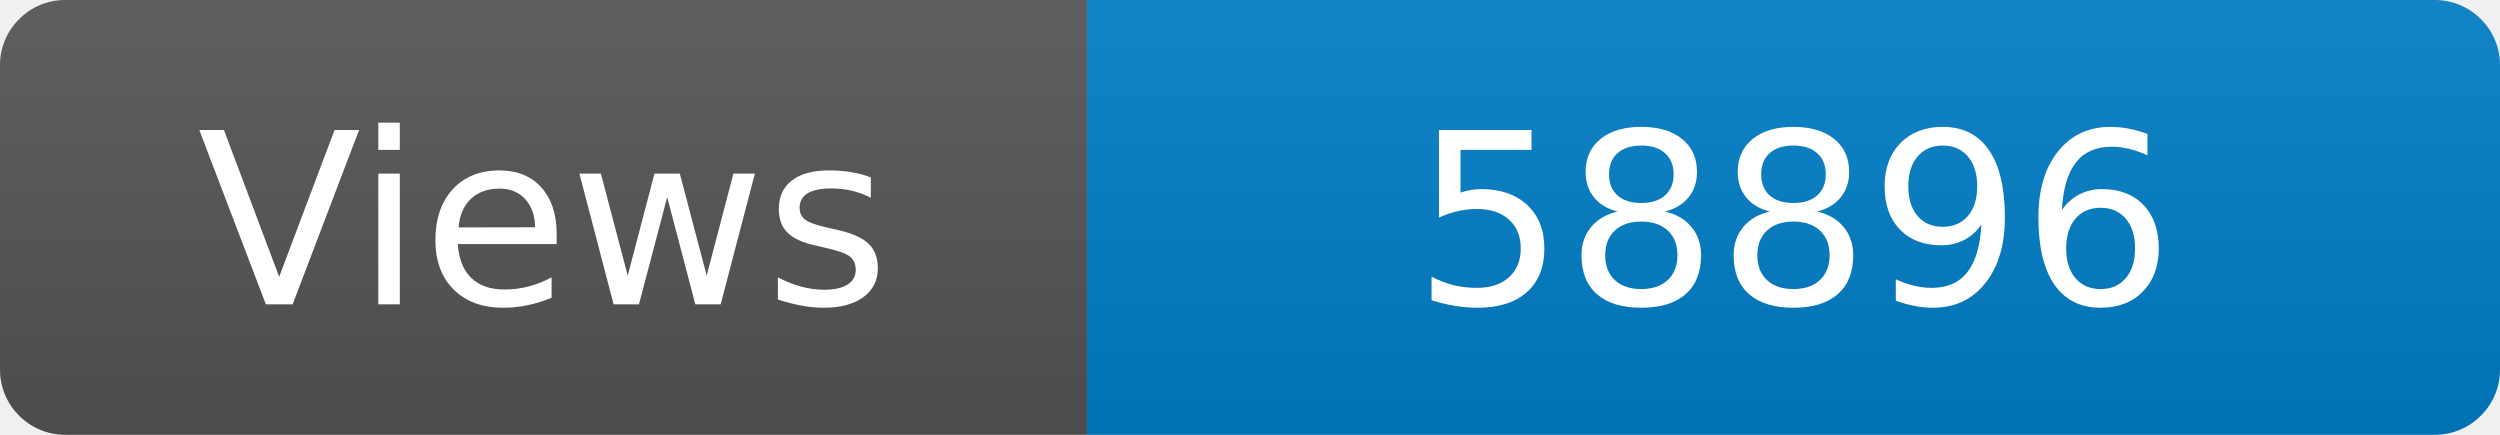
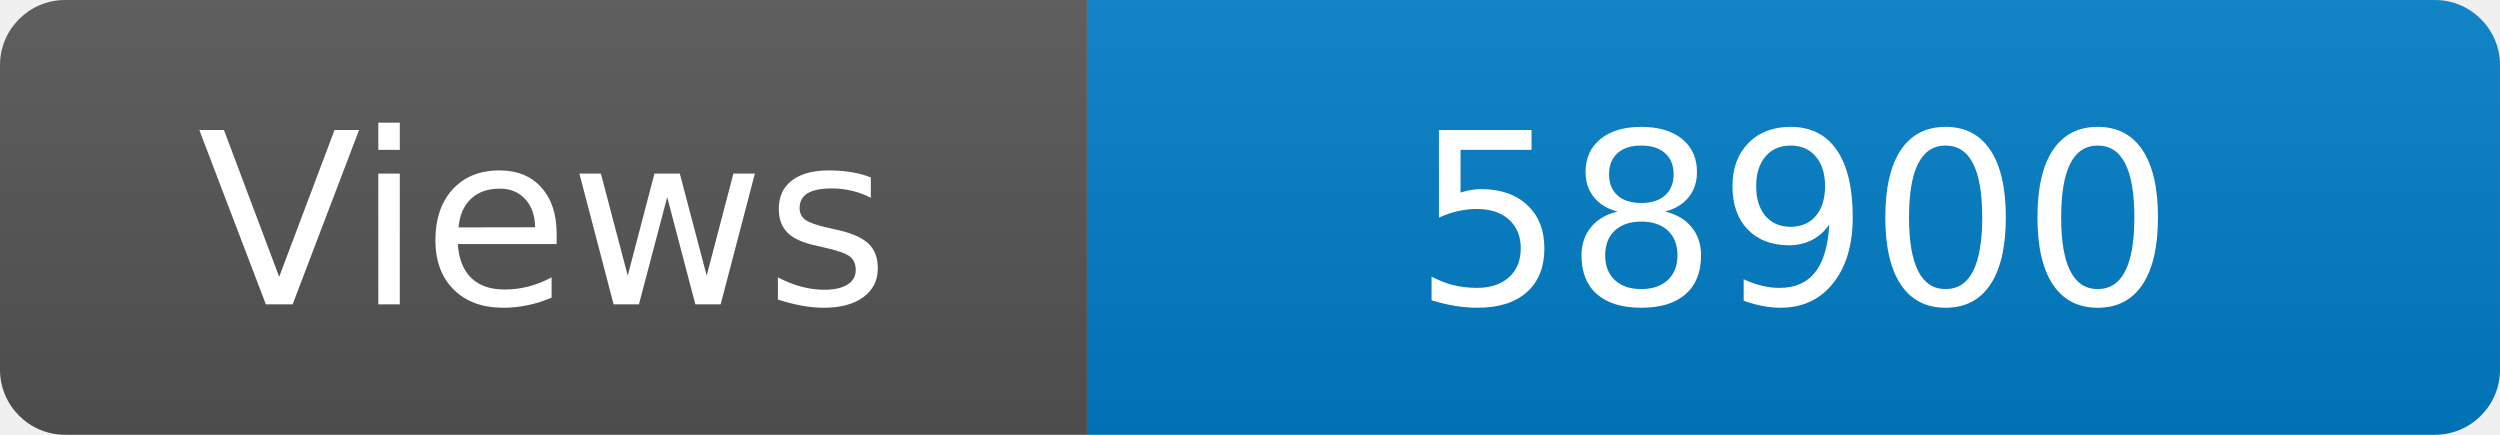
<svg xmlns="http://www.w3.org/2000/svg" width="115" height="20" role="img" aria-label="Maintained?: yes">
  <linearGradient id="s" x2="0" y2="100%">
    <stop offset="0" stop-color="#bbb" stop-opacity=".1" />
    <stop offset="1" stop-opacity=".1" />
  </linearGradient>
  <clipPath id="r">
    <rect width="115" height="20" rx="3" fill="#fff" />
  </clipPath>
  <g clip-path="url(#r)">
    <rect width="50" height="20" fill="#555" />
    <rect x="50" width="160" height="20" fill="#007ec6" />
    <rect width="115" height="20" fill="url(#s)" />
  </g>
  <g fill="#fff" text-anchor="middle" font-family="Verdana,Geneva,DejaVu Sans,sans-serif" font-size="110">
    <text x="250" y="140" transform="scale(.1)" fill="#fff">Views</text>
-     <text x="825" y="140" transform="scale(.1)" fill="#fff">58896</text>
+     <text x="825" y="140" transform="scale(.1)" fill="#fff">58900</text>
  </g>
</svg>
